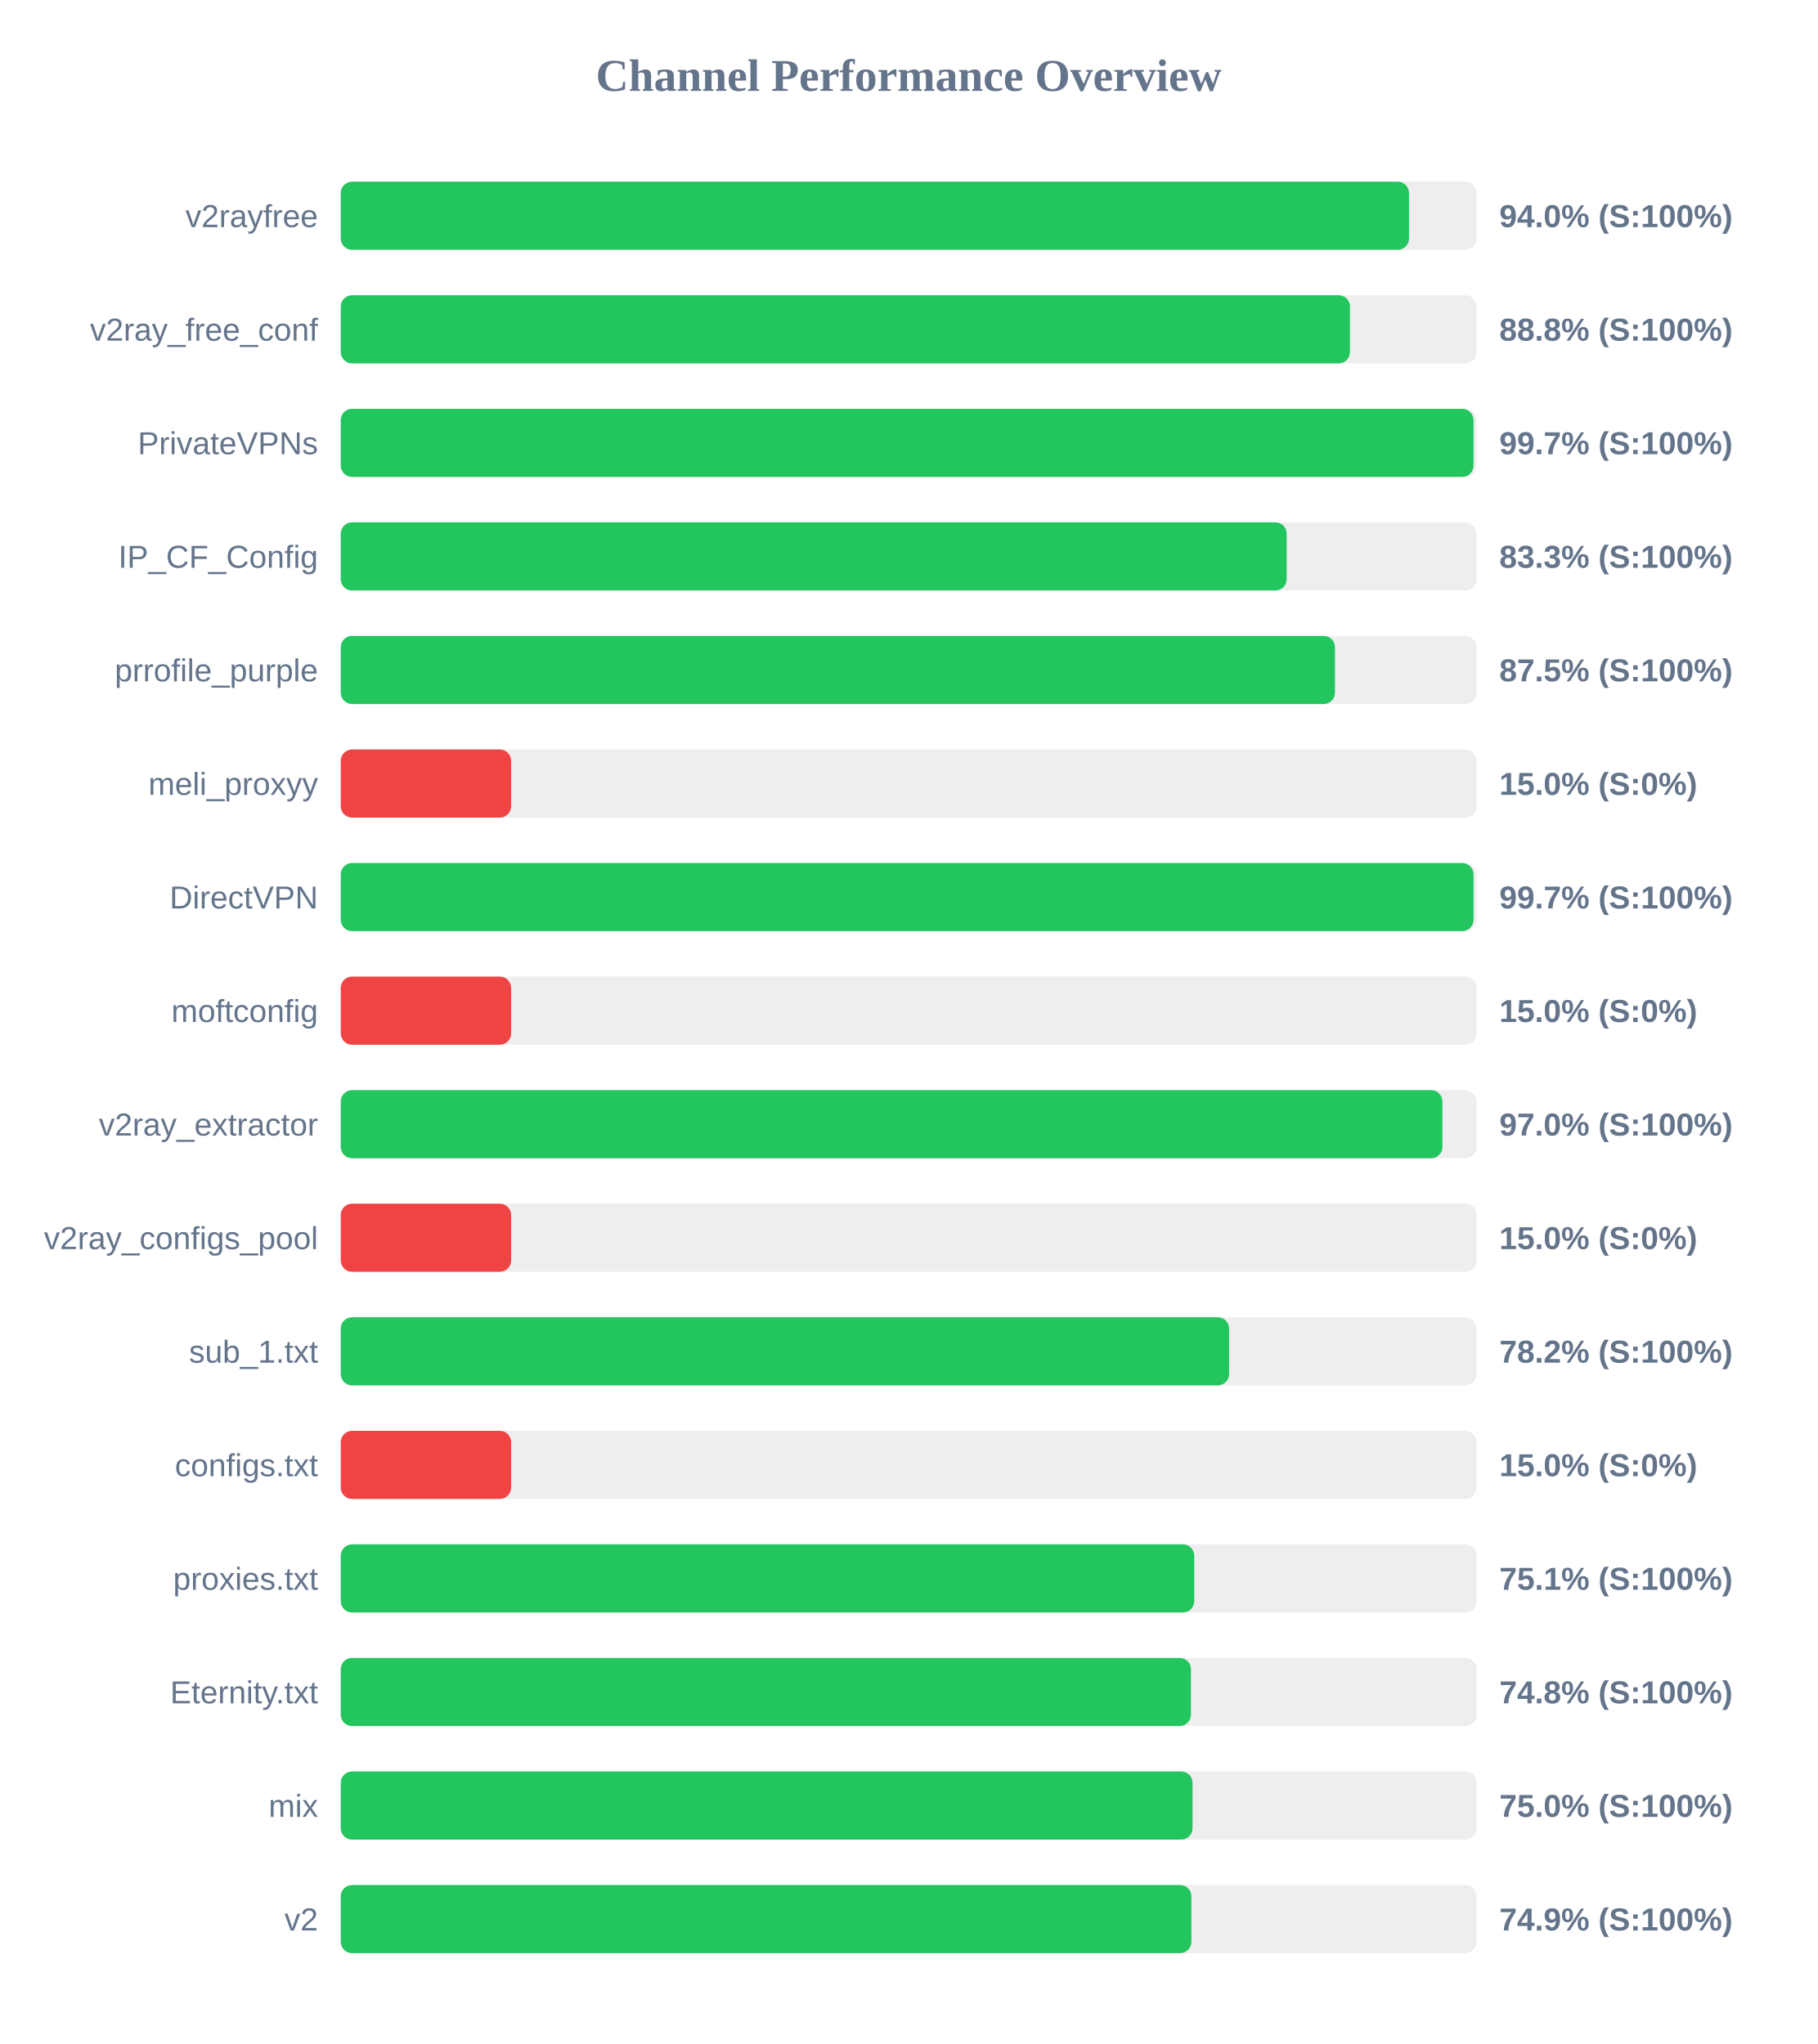
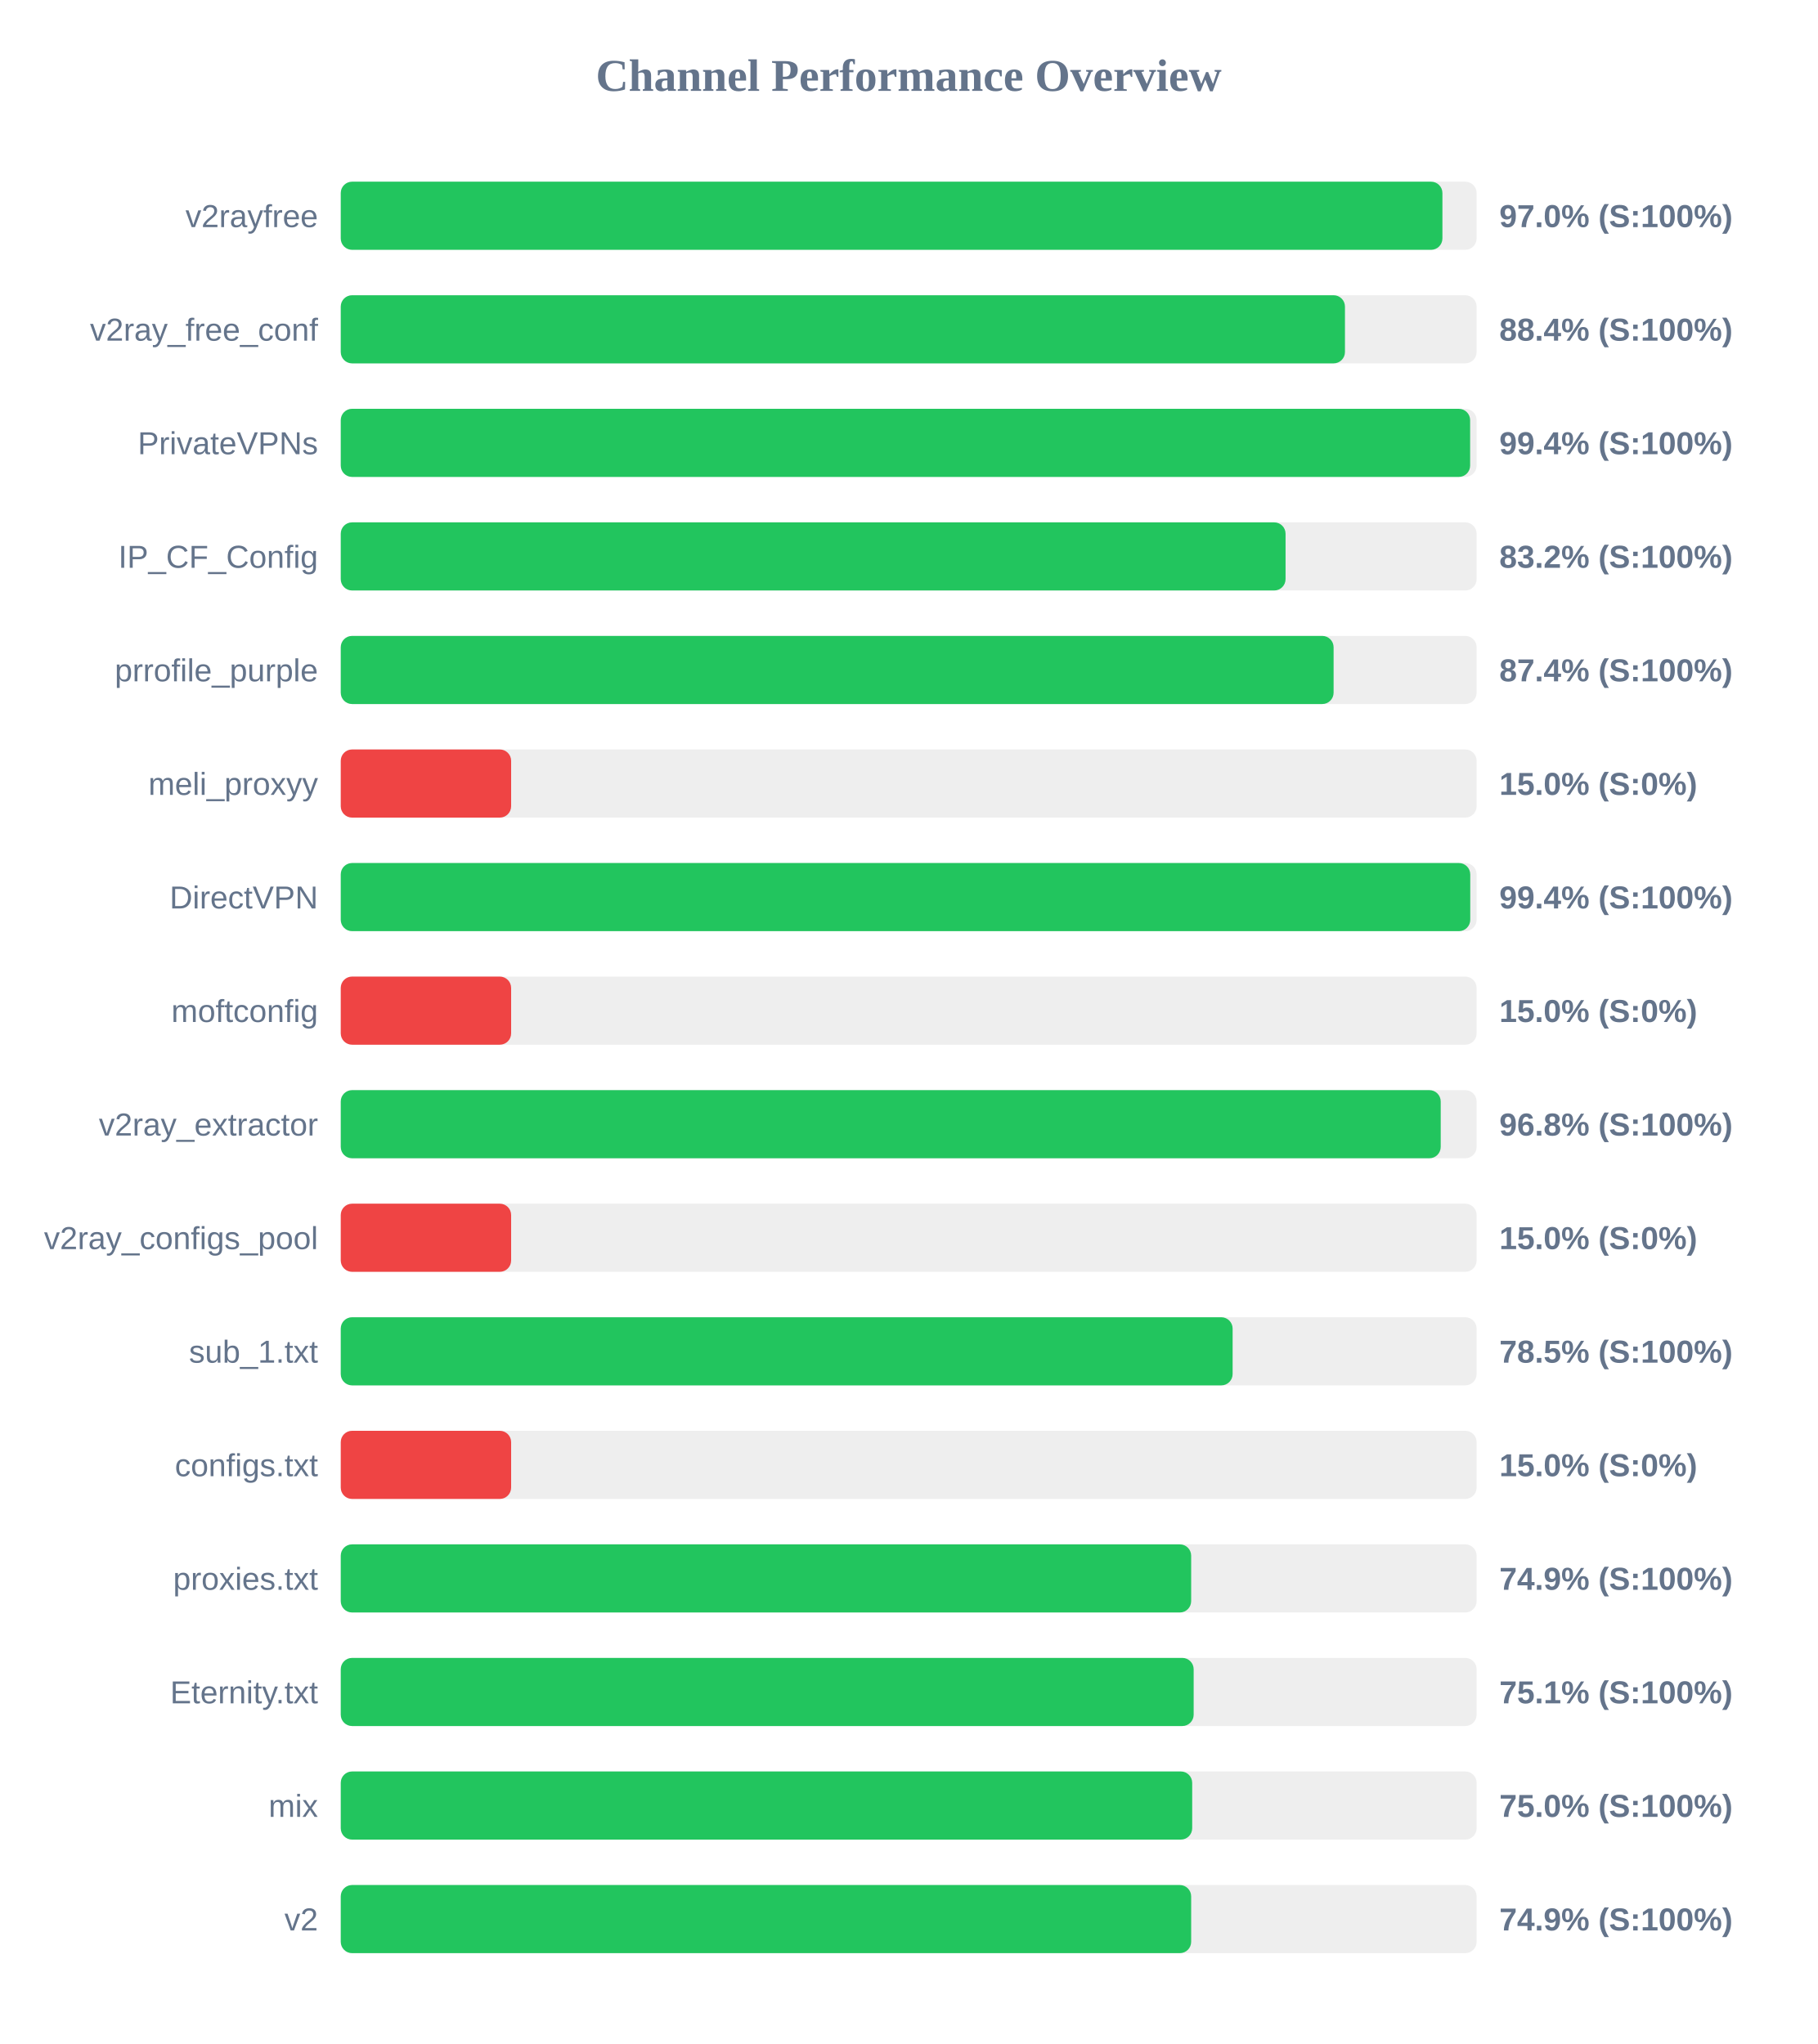
<svg xmlns="http://www.w3.org/2000/svg" width="800" height="900" version="1.1">
  <style>
        .row { font: 14px Arial; fill: #64748b; }
        .score { font: bold 14px Arial; fill: #64748b; }
    </style>
  <text x="400" y="40" text-anchor="middle" font-size="20px" font-weight="bold" fill="#64748b">Channel Performance Overview</text>
  <rect x="150" y="80" width="500" height="30" fill="#eee" rx="5" />
-   <rect x="150" y="80" width="470.25" height="30" fill="#22c55e" rx="5" />
+   <rect x="150" y="80" width="484.95" height="30" fill="#22c55e" rx="5" />
  <text x="140" y="100" text-anchor="end" class="row">v2rayfree</text>
-   <text x="660" y="100" text-anchor="start" class="score">94.0% (S:100%)</text>
+   <text x="660" y="100" text-anchor="start" class="score">97.0% (S:100%)</text>
  <rect x="150" y="130" width="500" height="30" fill="#eee" rx="5" />
-   <rect x="150" y="130" width="444.25" height="30" fill="#22c55e" rx="5" />
+   <rect x="150" y="130" width="442.05" height="30" fill="#22c55e" rx="5" />
  <text x="140" y="150" text-anchor="end" class="row">v2ray_free_conf</text>
-   <text x="660" y="150" text-anchor="start" class="score">88.8% (S:100%)</text>
+   <text x="660" y="150" text-anchor="start" class="score">88.4% (S:100%)</text>
  <rect x="150" y="180" width="500" height="30" fill="#eee" rx="5" />
-   <rect x="150" y="180" width="498.65" height="30" fill="#22c55e" rx="5" />
+   <rect x="150" y="180" width="497.15" height="30" fill="#22c55e" rx="5" />
  <text x="140" y="200" text-anchor="end" class="row">PrivateVPNs</text>
-   <text x="660" y="200" text-anchor="start" class="score">99.7% (S:100%)</text>
+   <text x="660" y="200" text-anchor="start" class="score">99.4% (S:100%)</text>
  <rect x="150" y="230" width="500" height="30" fill="#eee" rx="5" />
-   <rect x="150" y="230" width="416.4" height="30" fill="#22c55e" rx="5" />
+   <rect x="150" y="230" width="415.9" height="30" fill="#22c55e" rx="5" />
  <text x="140" y="250" text-anchor="end" class="row">IP_CF_Config</text>
-   <text x="660" y="250" text-anchor="start" class="score">83.3% (S:100%)</text>
+   <text x="660" y="250" text-anchor="start" class="score">83.2% (S:100%)</text>
  <rect x="150" y="280" width="500" height="30" fill="#eee" rx="5" />
-   <rect x="150" y="280" width="437.65" height="30" fill="#22c55e" rx="5" />
+   <rect x="150" y="280" width="437.05" height="30" fill="#22c55e" rx="5" />
  <text x="140" y="300" text-anchor="end" class="row">prrofile_purple</text>
-   <text x="660" y="300" text-anchor="start" class="score">87.5% (S:100%)</text>
+   <text x="660" y="300" text-anchor="start" class="score">87.4% (S:100%)</text>
  <rect x="150" y="330" width="500" height="30" fill="#eee" rx="5" />
  <rect x="150" y="330" width="75.0" height="30" fill="#ef4444" rx="5" />
  <text x="140" y="350" text-anchor="end" class="row">meli_proxyy</text>
  <text x="660" y="350" text-anchor="start" class="score">15.0% (S:0%)</text>
  <rect x="150" y="380" width="500" height="30" fill="#eee" rx="5" />
-   <rect x="150" y="380" width="498.65" height="30" fill="#22c55e" rx="5" />
+   <rect x="150" y="380" width="497.2" height="30" fill="#22c55e" rx="5" />
  <text x="140" y="400" text-anchor="end" class="row">DirectVPN</text>
-   <text x="660" y="400" text-anchor="start" class="score">99.7% (S:100%)</text>
+   <text x="660" y="400" text-anchor="start" class="score">99.4% (S:100%)</text>
  <rect x="150" y="430" width="500" height="30" fill="#eee" rx="5" />
  <rect x="150" y="430" width="75.0" height="30" fill="#ef4444" rx="5" />
  <text x="140" y="450" text-anchor="end" class="row">moftconfig</text>
  <text x="660" y="450" text-anchor="start" class="score">15.0% (S:0%)</text>
  <rect x="150" y="480" width="500" height="30" fill="#eee" rx="5" />
-   <rect x="150" y="480" width="484.95" height="30" fill="#22c55e" rx="5" />
+   <rect x="150" y="480" width="484.2" height="30" fill="#22c55e" rx="5" />
  <text x="140" y="500" text-anchor="end" class="row">v2ray_extractor</text>
-   <text x="660" y="500" text-anchor="start" class="score">97.0% (S:100%)</text>
+   <text x="660" y="500" text-anchor="start" class="score">96.8% (S:100%)</text>
  <rect x="150" y="530" width="500" height="30" fill="#eee" rx="5" />
  <rect x="150" y="530" width="75.0" height="30" fill="#ef4444" rx="5" />
  <text x="140" y="550" text-anchor="end" class="row">v2ray_configs_pool</text>
  <text x="660" y="550" text-anchor="start" class="score">15.0% (S:0%)</text>
  <rect x="150" y="580" width="500" height="30" fill="#eee" rx="5" />
-   <rect x="150" y="580" width="391.05" height="30" fill="#22c55e" rx="5" />
+   <rect x="150" y="580" width="392.6" height="30" fill="#22c55e" rx="5" />
  <text x="140" y="600" text-anchor="end" class="row">sub_1.txt</text>
-   <text x="660" y="600" text-anchor="start" class="score">78.2% (S:100%)</text>
+   <text x="660" y="600" text-anchor="start" class="score">78.5% (S:100%)</text>
  <rect x="150" y="630" width="500" height="30" fill="#eee" rx="5" />
  <rect x="150" y="630" width="75.0" height="30" fill="#ef4444" rx="5" />
  <text x="140" y="650" text-anchor="end" class="row">configs.txt</text>
  <text x="660" y="650" text-anchor="start" class="score">15.0% (S:0%)</text>
  <rect x="150" y="680" width="500" height="30" fill="#eee" rx="5" />
-   <rect x="150" y="680" width="375.7" height="30" fill="#22c55e" rx="5" />
+   <rect x="150" y="680" width="374.35" height="30" fill="#22c55e" rx="5" />
  <text x="140" y="700" text-anchor="end" class="row">proxies.txt</text>
-   <text x="660" y="700" text-anchor="start" class="score">75.1% (S:100%)</text>
+   <text x="660" y="700" text-anchor="start" class="score">74.9% (S:100%)</text>
  <rect x="150" y="730" width="500" height="30" fill="#eee" rx="5" />
-   <rect x="150" y="730" width="374.25" height="30" fill="#22c55e" rx="5" />
+   <rect x="150" y="730" width="375.45" height="30" fill="#22c55e" rx="5" />
  <text x="140" y="750" text-anchor="end" class="row">Eternity.txt</text>
-   <text x="660" y="750" text-anchor="start" class="score">74.8% (S:100%)</text>
+   <text x="660" y="750" text-anchor="start" class="score">75.1% (S:100%)</text>
  <rect x="150" y="780" width="500" height="30" fill="#eee" rx="5" />
-   <rect x="150" y="780" width="374.95" height="30" fill="#22c55e" rx="5" />
+   <rect x="150" y="780" width="374.8" height="30" fill="#22c55e" rx="5" />
  <text x="140" y="800" text-anchor="end" class="row">mix</text>
  <text x="660" y="800" text-anchor="start" class="score">75.0% (S:100%)</text>
  <rect x="150" y="830" width="500" height="30" fill="#eee" rx="5" />
-   <rect x="150" y="830" width="374.45" height="30" fill="#22c55e" rx="5" />
+   <rect x="150" y="830" width="374.35" height="30" fill="#22c55e" rx="5" />
  <text x="140" y="850" text-anchor="end" class="row">v2</text>
  <text x="660" y="850" text-anchor="start" class="score">74.9% (S:100%)</text>
</svg>
